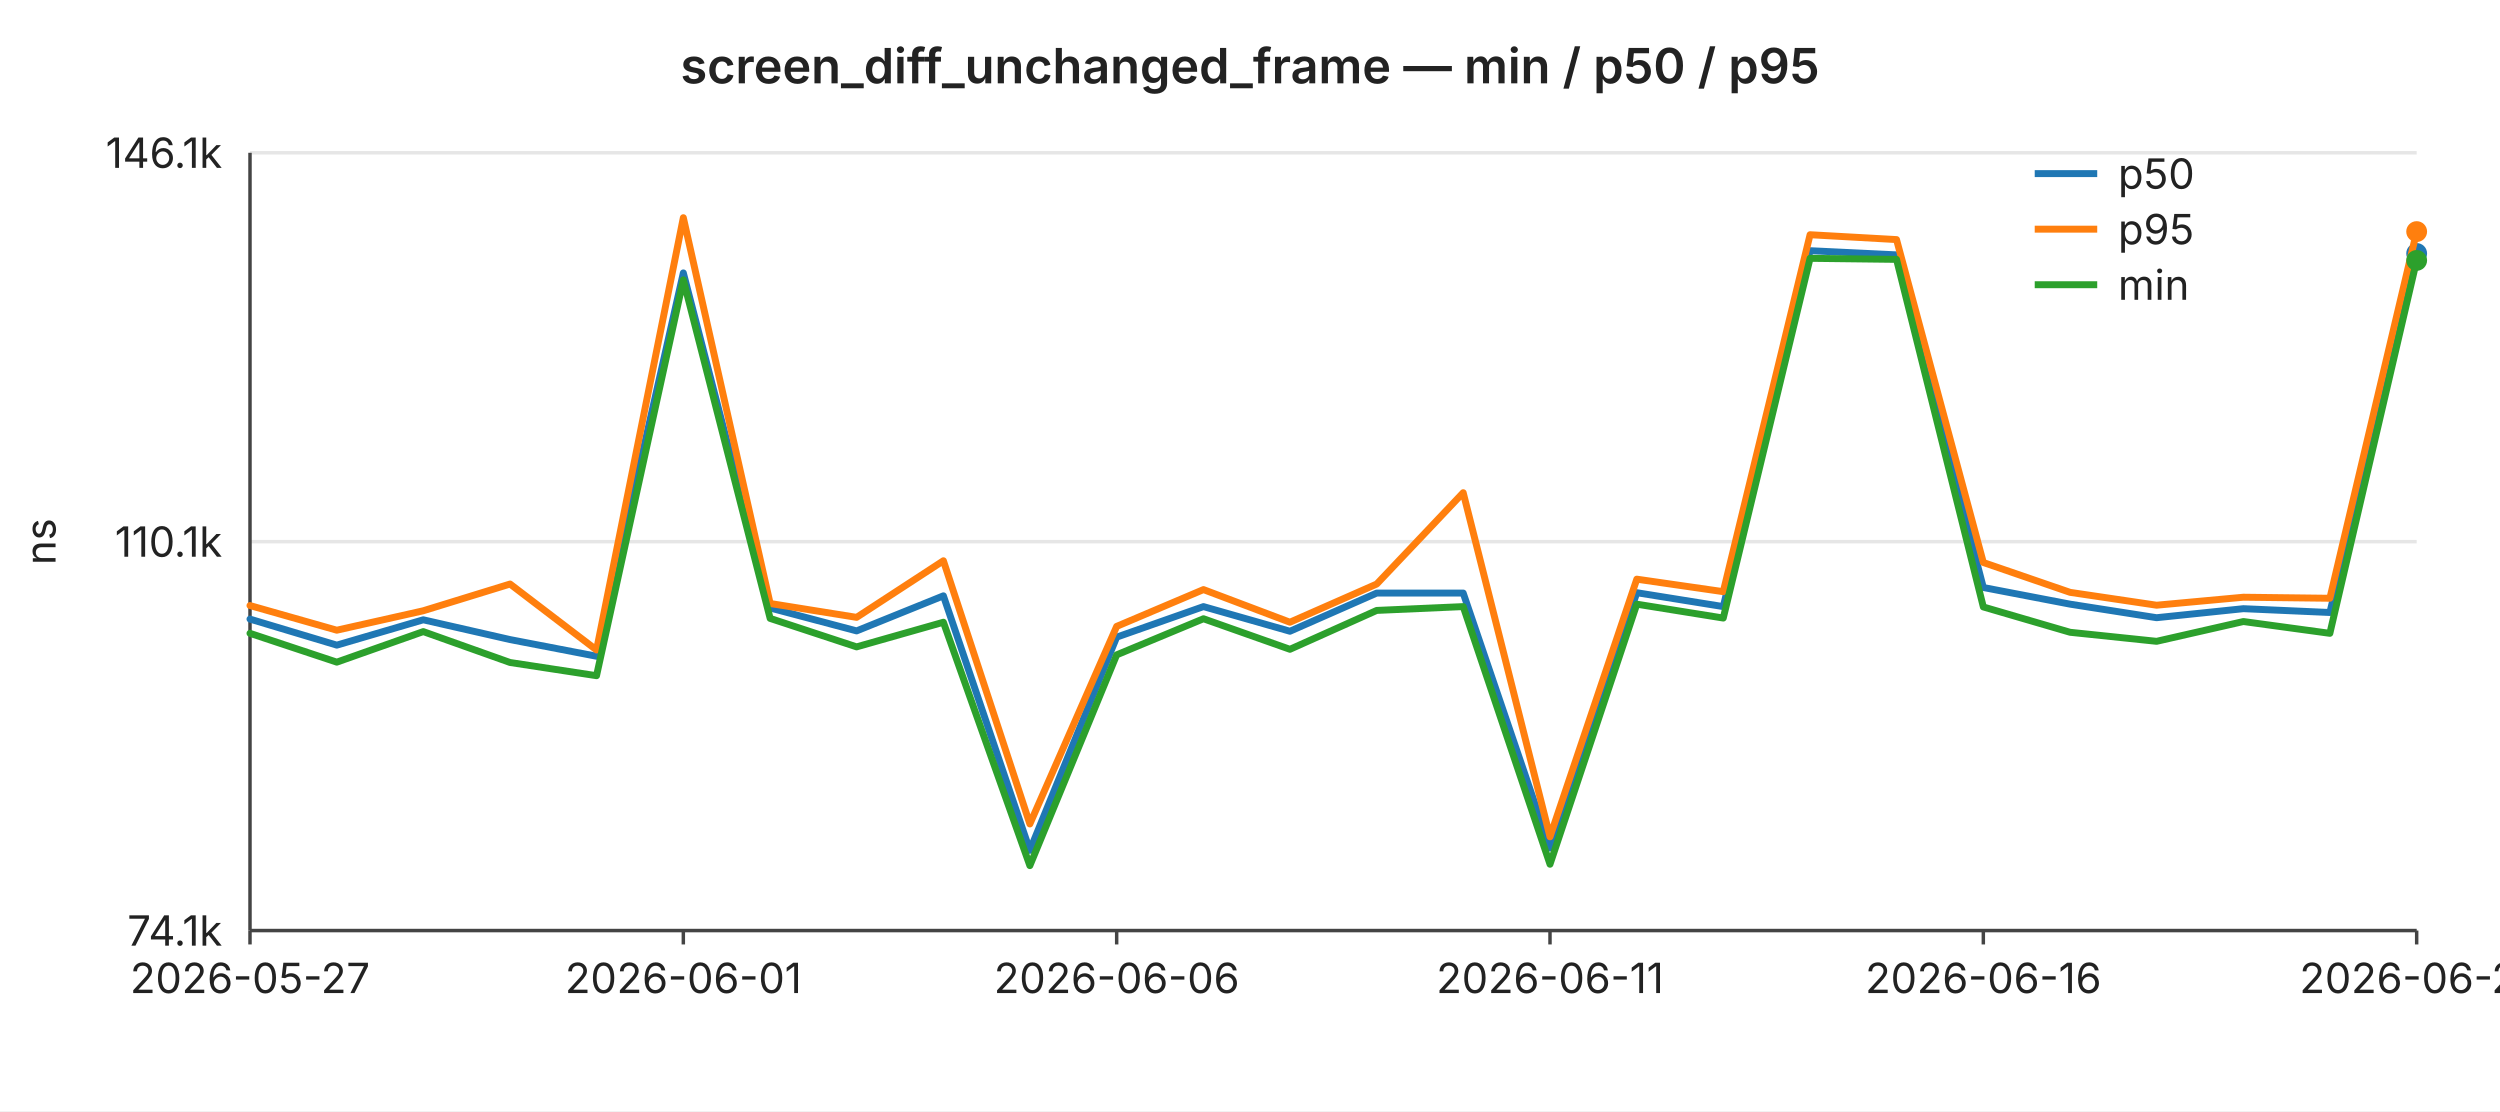
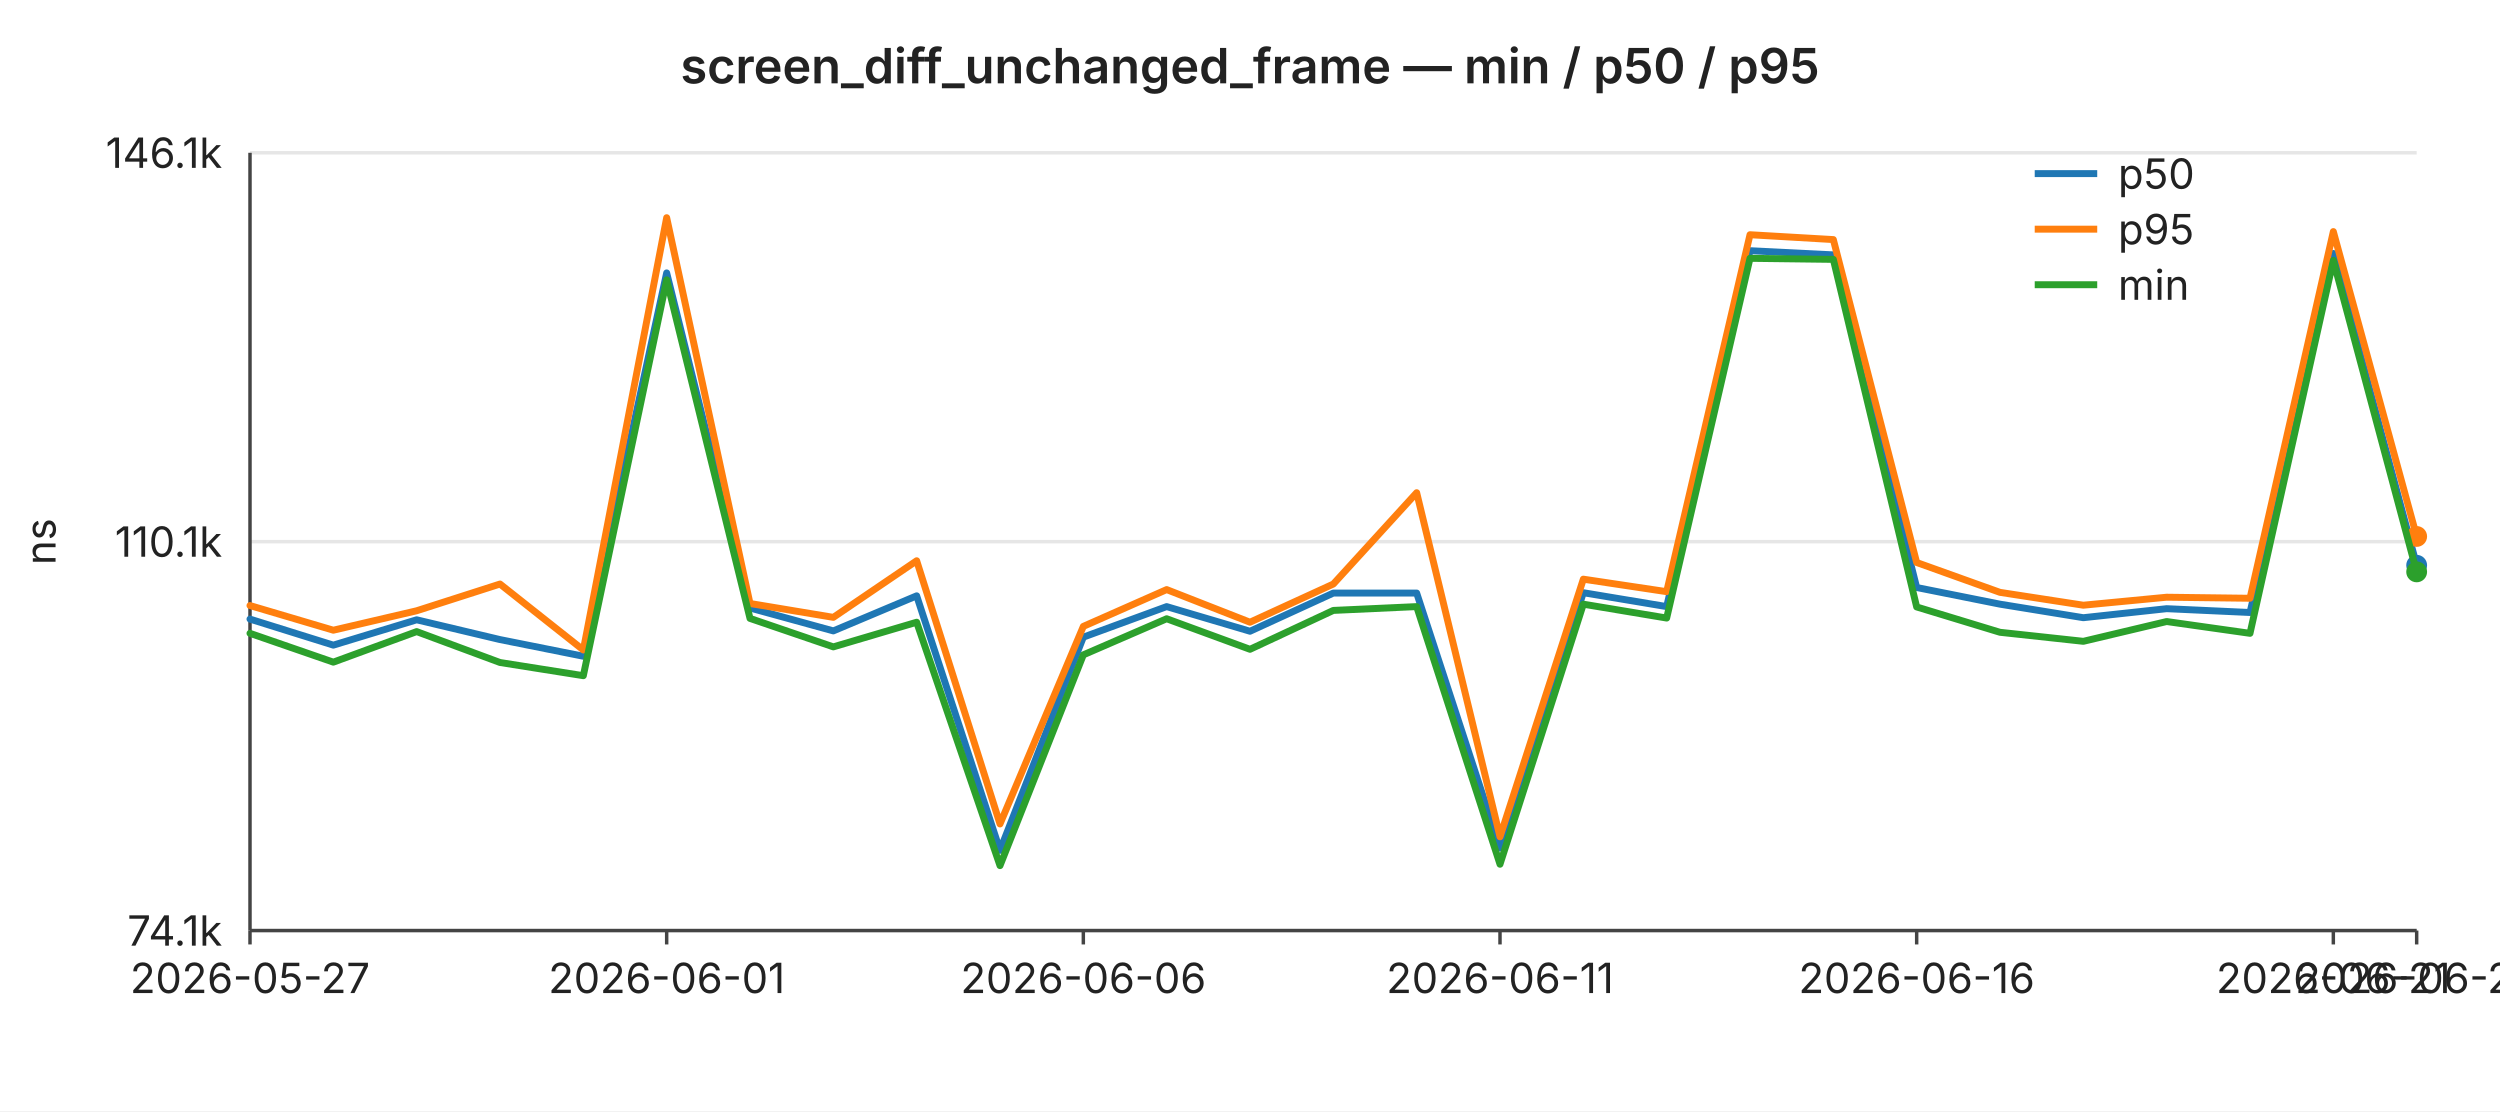
<svg xmlns="http://www.w3.org/2000/svg" width="720" height="320" viewBox="0 0 720 320" font-family="-apple-system,BlinkMacSystemFont,Segoe UI,sans-serif" font-size="12">
  <rect width="720" height="320" fill="#ffffff" />
  <text x="360" y="24" text-anchor="middle" font-size="14" font-weight="600" fill="#222">screen_diff_unchanged_frame — min / p50 / p95</text>
  <line x1="72" y1="44.0" x2="696" y2="44.0" stroke="#e6e6e6" stroke-width="1" />
  <text x="64" y="44.0" text-anchor="end" dominant-baseline="middle" fill="#222">146.1k</text>
  <line x1="72" y1="156.0" x2="696" y2="156.0" stroke="#e6e6e6" stroke-width="1" />
  <text x="64" y="156.0" text-anchor="end" dominant-baseline="middle" fill="#222">110.1k</text>
  <line x1="72" y1="268.0" x2="696" y2="268.0" stroke="#e6e6e6" stroke-width="1" />
  <text x="64" y="268.0" text-anchor="end" dominant-baseline="middle" fill="#222">74.1k</text>
  <text x="16" y="156" text-anchor="middle" fill="#222" transform="rotate(-90 16 156)">ns</text>
  <line x1="72" y1="44" x2="72" y2="268" stroke="#444" stroke-width="1" />
  <line x1="72" y1="268" x2="696" y2="268" stroke="#444" stroke-width="1" />
  <line x1="72.0" y1="268" x2="72.0" y2="272" stroke="#444" stroke-width="1" />
  <text x="72.0" y="286" text-anchor="middle" fill="#222">2026-05-27</text>
-   <line x1="196.8" y1="268" x2="196.8" y2="272" stroke="#444" stroke-width="1" />
-   <text x="196.8" y="286" text-anchor="middle" fill="#222">2026-06-01</text>
-   <line x1="321.6" y1="268" x2="321.6" y2="272" stroke="#444" stroke-width="1" />
-   <text x="321.6" y="286" text-anchor="middle" fill="#222">2026-06-06</text>
-   <line x1="446.4" y1="268" x2="446.4" y2="272" stroke="#444" stroke-width="1" />
-   <text x="446.4" y="286" text-anchor="middle" fill="#222">2026-06-11</text>
-   <line x1="571.2" y1="268" x2="571.2" y2="272" stroke="#444" stroke-width="1" />
-   <text x="571.2" y="286" text-anchor="middle" fill="#222">2026-06-16</text>
+   <line x1="192.0" y1="268" x2="192.0" y2="272" stroke="#444" stroke-width="1" />
+   <text x="192.0" y="286" text-anchor="middle" fill="#222">2026-06-01</text>
+   <line x1="312.0" y1="268" x2="312.0" y2="272" stroke="#444" stroke-width="1" />
+   <text x="312.0" y="286" text-anchor="middle" fill="#222">2026-06-06</text>
+   <line x1="432.0" y1="268" x2="432.0" y2="272" stroke="#444" stroke-width="1" />
+   <text x="432.0" y="286" text-anchor="middle" fill="#222">2026-06-11</text>
+   <line x1="552.0" y1="268" x2="552.0" y2="272" stroke="#444" stroke-width="1" />
+   <text x="552.0" y="286" text-anchor="middle" fill="#222">2026-06-16</text>
+   <line x1="672.0" y1="268" x2="672.0" y2="272" stroke="#444" stroke-width="1" />
+   <text x="672.0" y="286" text-anchor="middle" fill="#222">2026-06-21</text>
  <line x1="696.0" y1="268" x2="696.0" y2="272" stroke="#444" stroke-width="1" />
-   <text x="696.0" y="286" text-anchor="middle" fill="#222">2026-06-21</text>
-   <polyline fill="none" stroke="#1f77b4" stroke-width="2" stroke-linejoin="round" stroke-linecap="round" points="72.0,178.3 97.0,185.8 121.9,178.5 146.9,184.2 171.8,189.0 196.8,78.6 221.8,175.1 246.7,181.7 271.7,171.6 296.6,244.9 321.6,183.5 346.6,174.7 371.5,181.8 396.5,170.8 421.4,170.8 446.4,244.2 471.4,170.7 496.3,174.7 521.3,72.2 546.2,73.4 571.2,169.2 596.2,174.0 621.1,177.9 646.1,175.3 671.0,176.4 696.0,73.0" />
-   <circle cx="696.0" cy="73.0" r="3" fill="#1f77b4" />
-   <polyline fill="none" stroke="#ff7f0e" stroke-width="2" stroke-linejoin="round" stroke-linecap="round" points="72.0,174.4 97.0,181.5 121.9,175.9 146.9,168.2 171.8,187.2 196.8,62.7 221.8,173.8 246.7,177.8 271.7,161.5 296.6,237.3 321.6,180.4 346.6,169.8 371.5,179.2 396.5,168.2 421.4,141.9 446.4,241.0 471.4,166.8 496.3,170.4 521.3,67.6 546.2,69.0 571.2,162.0 596.2,170.6 621.1,174.3 646.1,172.0 671.0,172.3 696.0,66.7" />
-   <circle cx="696.0" cy="66.7" r="3" fill="#ff7f0e" />
-   <polyline fill="none" stroke="#2ca02c" stroke-width="2" stroke-linejoin="round" stroke-linecap="round" points="72.0,182.4 97.0,190.7 121.9,181.9 146.9,190.8 171.8,194.6 196.8,80.6 221.8,178.1 246.7,186.3 271.7,179.2 296.6,249.3 321.6,188.6 346.6,178.2 371.5,187.0 396.5,175.8 421.4,174.7 446.4,248.9 471.4,174.0 496.3,178.0 521.3,74.4 546.2,74.7 571.2,174.8 596.2,182.1 621.1,184.7 646.1,179.0 671.0,182.4 696.0,75.0" />
-   <circle cx="696.0" cy="75.0" r="3" fill="#2ca02c" />
+   <text x="696.0" y="286" text-anchor="middle" fill="#222">2026-06-22</text>
+   <polyline fill="none" stroke="#1f77b4" stroke-width="2" stroke-linejoin="round" stroke-linecap="round" points="72.0,178.3 96.0,185.8 120.0,178.5 144.0,184.2 168.0,189.0 192.0,78.6 216.0,175.1 240.0,181.7 264.0,171.6 288.0,244.9 312.0,183.5 336.0,174.7 360.0,181.8 384.0,170.8 408.0,170.8 432.0,244.2 456.0,170.7 480.0,174.7 504.0,72.2 528.0,73.4 552.0,169.2 576.0,174.0 600.0,177.9 624.0,175.3 648.0,176.4 672.0,73.0 696.0,162.8" />
+   <circle cx="696.0" cy="162.8" r="3" fill="#1f77b4" />
+   <polyline fill="none" stroke="#ff7f0e" stroke-width="2" stroke-linejoin="round" stroke-linecap="round" points="72.0,174.4 96.0,181.5 120.0,175.9 144.0,168.2 168.0,187.2 192.0,62.7 216.0,173.8 240.0,177.8 264.0,161.5 288.0,237.3 312.0,180.4 336.0,169.8 360.0,179.2 384.0,168.2 408.0,141.9 432.0,241.0 456.0,166.8 480.0,170.4 504.0,67.6 528.0,69.0 552.0,162.0 576.0,170.6 600.0,174.3 624.0,172.0 648.0,172.3 672.0,66.7 696.0,154.5" />
+   <circle cx="696.0" cy="154.5" r="3" fill="#ff7f0e" />
+   <polyline fill="none" stroke="#2ca02c" stroke-width="2" stroke-linejoin="round" stroke-linecap="round" points="72.0,182.4 96.0,190.7 120.0,181.9 144.0,190.8 168.0,194.6 192.0,80.6 216.0,178.1 240.0,186.3 264.0,179.2 288.0,249.3 312.0,188.6 336.0,178.2 360.0,187.0 384.0,175.8 408.0,174.7 432.0,248.9 456.0,174.0 480.0,178.0 504.0,74.4 528.0,74.7 552.0,174.8 576.0,182.1 600.0,184.7 624.0,179.0 648.0,182.4 672.0,75.0 696.0,164.7" />
+   <circle cx="696.0" cy="164.7" r="3" fill="#2ca02c" />
  <line x1="586" y1="50" x2="604" y2="50" stroke="#1f77b4" stroke-width="2" />
  <text x="610" y="50" dominant-baseline="middle" fill="#222">p50</text>
  <line x1="586" y1="66" x2="604" y2="66" stroke="#ff7f0e" stroke-width="2" />
  <text x="610" y="66" dominant-baseline="middle" fill="#222">p95</text>
  <line x1="586" y1="82" x2="604" y2="82" stroke="#2ca02c" stroke-width="2" />
  <text x="610" y="82" dominant-baseline="middle" fill="#222">min</text>
</svg>
